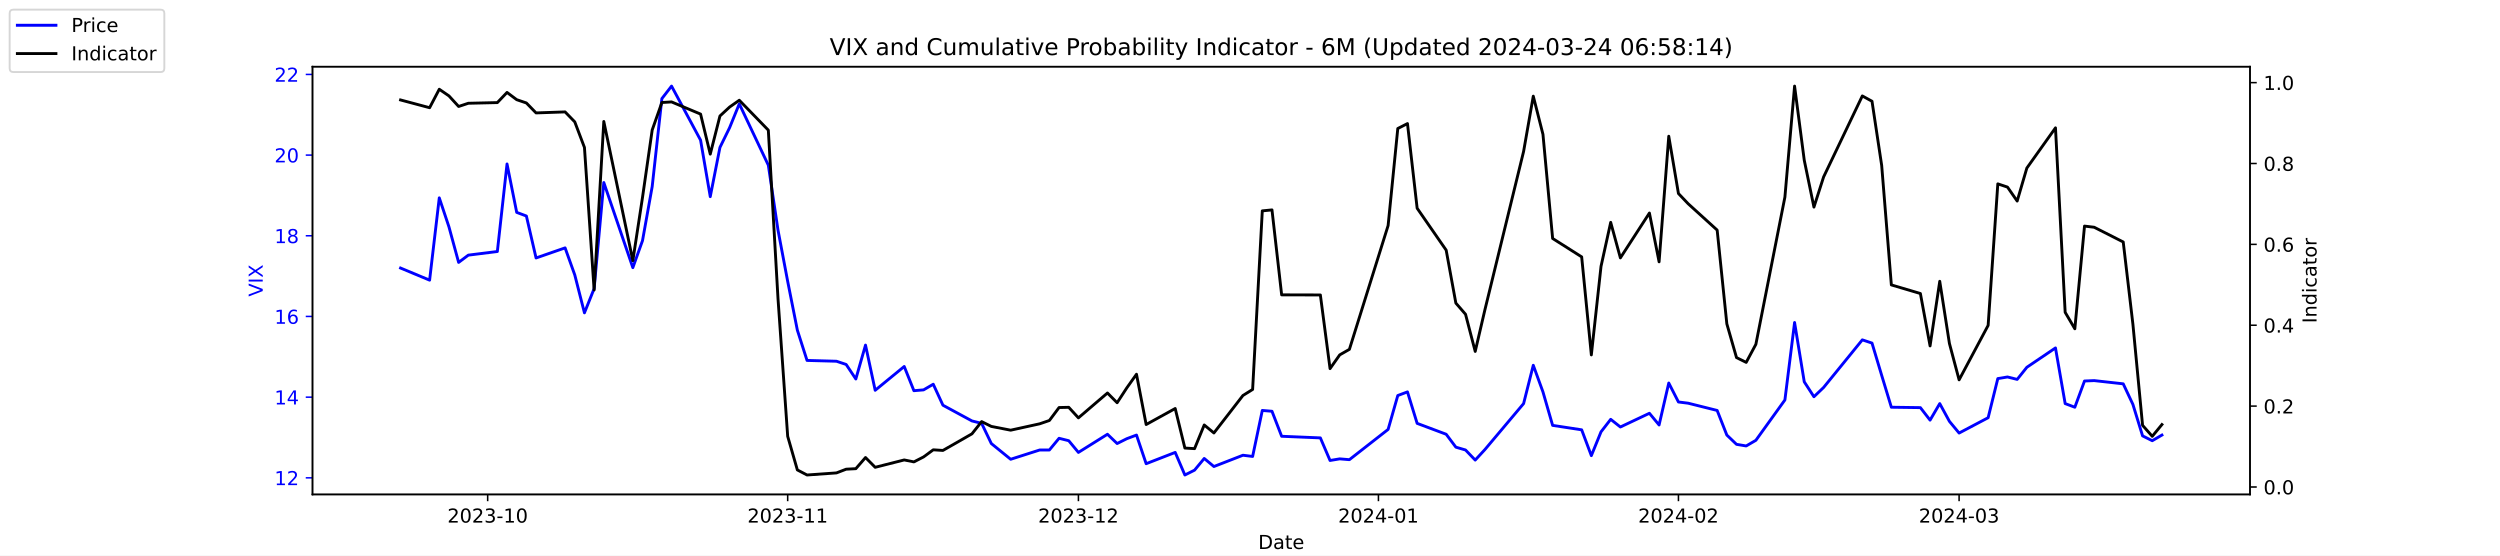
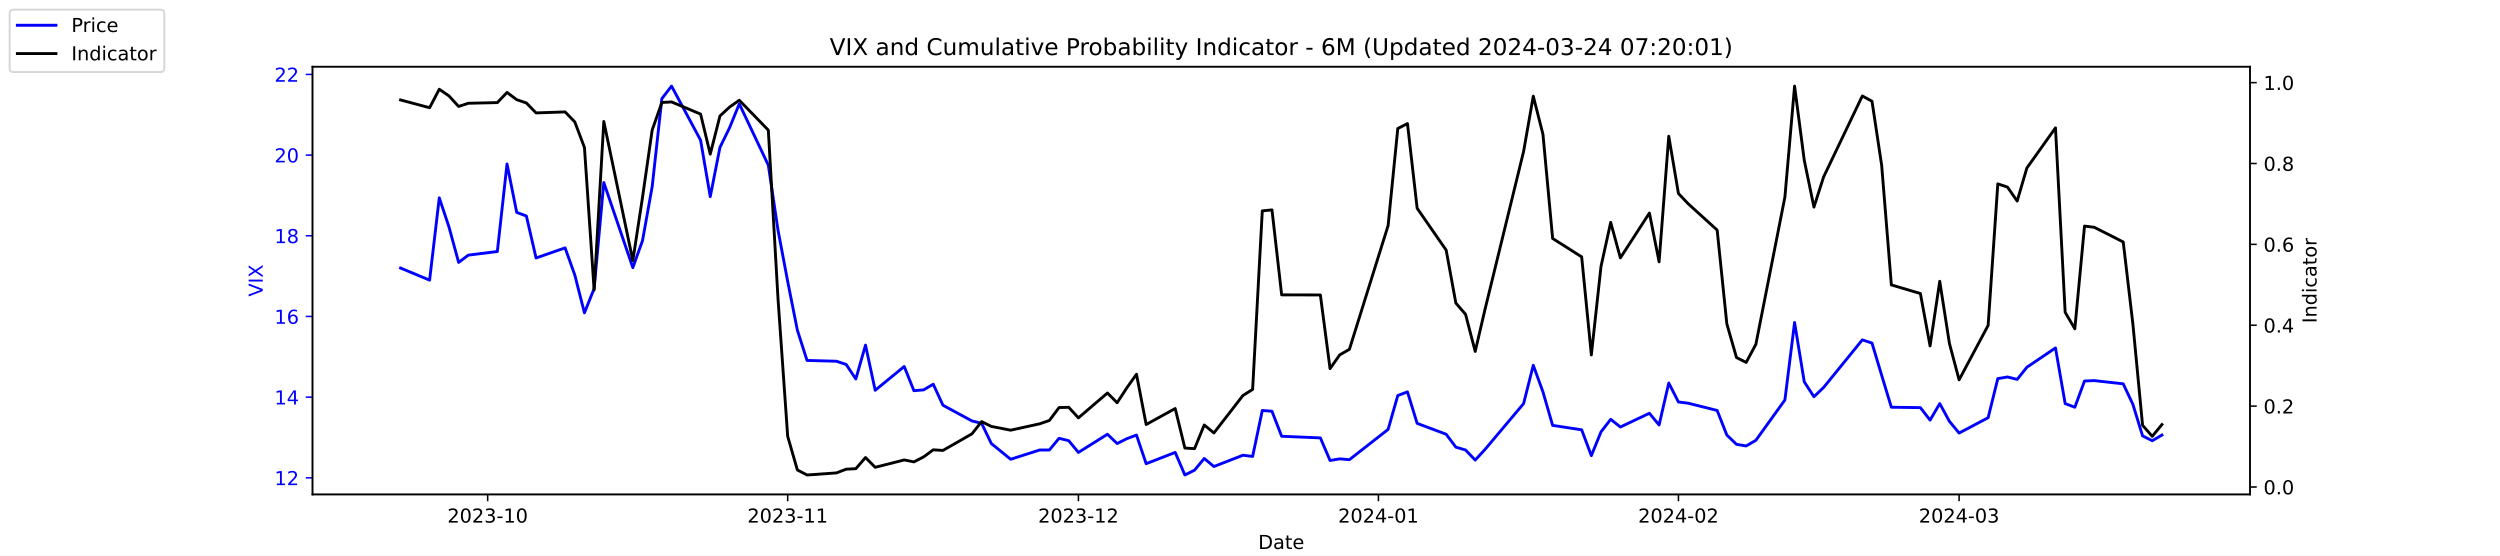
<svg xmlns="http://www.w3.org/2000/svg" xmlns:xlink="http://www.w3.org/1999/xlink" width="1296pt" height="288pt" viewBox="0 0 1296 288" version="1.1">
  <defs>
    <style type="text/css">*{stroke-linejoin: round; stroke-linecap: butt}</style>
  </defs>
  <g id="figure_1">
    <g id="patch_1">
      <path d="M 0 288  L 1296 288  L 1296 0  L 0 0  z " style="fill: #ffffff" />
    </g>
    <g id="axes_1">
      <g id="patch_2">
        <path d="M 162 256.32  L 1166.4 256.32  L 1166.4 34.56  L 162 34.56  z " style="fill: #ffffff" />
      </g>
      <g id="matplotlib.axis_1">
        <g id="xtick_1">
          <g id="line2d_1">
            <defs>
-               <path id="m6cb910e848" d="M 0 0  L 0 3.5  " style="stroke: #000000; stroke-width: 0.8" />
+               <path id="m6284ac305d" d="M 0 0  L 0 3.5  " style="stroke: #000000; stroke-width: 0.8" />
            </defs>
            <g>
-               <use xlink:href="#m6cb910e848" x="252.807" y="256.32" style="stroke: #000000; stroke-width: 0.8" />
+               <use xlink:href="#m6284ac305d" x="252.807" y="256.32" style="stroke: #000000; stroke-width: 0.8" />
            </g>
          </g>
          <g id="text_1">
            <g transform="translate(231.916 270.9184) scale(0.1 -0.1)">
              <defs>
                <path id="DejaVuSans-32" d="M 1228 531  L 3431 531  L 3431 0  L 469 0  L 469 531  Q 828 903 1448 1529  Q 2069 2156 2228 2338  Q 2531 2678 2651 2914  Q 2772 3150 2772 3378  Q 2772 3750 2511 3984  Q 2250 4219 1831 4219  Q 1534 4219 1204 4116  Q 875 4013 500 3803  L 500 4441  Q 881 4594 1212 4672  Q 1544 4750 1819 4750  Q 2544 4750 2975 4387  Q 3406 4025 3406 3419  Q 3406 3131 3298 2873  Q 3191 2616 2906 2266  Q 2828 2175 2409 1742  Q 1991 1309 1228 531  z " transform="scale(0.015625)" />
                <path id="DejaVuSans-30" d="M 2034 4250  Q 1547 4250 1301 3770  Q 1056 3291 1056 2328  Q 1056 1369 1301 889  Q 1547 409 2034 409  Q 2525 409 2770 889  Q 3016 1369 3016 2328  Q 3016 3291 2770 3770  Q 2525 4250 2034 4250  z M 2034 4750  Q 2819 4750 3233 4129  Q 3647 3509 3647 2328  Q 3647 1150 3233 529  Q 2819 -91 2034 -91  Q 1250 -91 836 529  Q 422 1150 422 2328  Q 422 3509 836 4129  Q 1250 4750 2034 4750  z " transform="scale(0.015625)" />
                <path id="DejaVuSans-33" d="M 2597 2516  Q 3050 2419 3304 2112  Q 3559 1806 3559 1356  Q 3559 666 3084 287  Q 2609 -91 1734 -91  Q 1441 -91 1130 -33  Q 819 25 488 141  L 488 750  Q 750 597 1062 519  Q 1375 441 1716 441  Q 2309 441 2620 675  Q 2931 909 2931 1356  Q 2931 1769 2642 2001  Q 2353 2234 1838 2234  L 1294 2234  L 1294 2753  L 1863 2753  Q 2328 2753 2575 2939  Q 2822 3125 2822 3475  Q 2822 3834 2567 4026  Q 2313 4219 1838 4219  Q 1578 4219 1281 4162  Q 984 4106 628 3988  L 628 4550  Q 988 4650 1302 4700  Q 1616 4750 1894 4750  Q 2613 4750 3031 4423  Q 3450 4097 3450 3541  Q 3450 3153 3228 2886  Q 3006 2619 2597 2516  z " transform="scale(0.015625)" />
                <path id="DejaVuSans-2d" d="M 313 2009  L 1997 2009  L 1997 1497  L 313 1497  L 313 2009  z " transform="scale(0.015625)" />
                <path id="DejaVuSans-31" d="M 794 531  L 1825 531  L 1825 4091  L 703 3866  L 703 4441  L 1819 4666  L 2450 4666  L 2450 531  L 3481 531  L 3481 0  L 794 0  L 794 531  z " transform="scale(0.015625)" />
              </defs>
              <use xlink:href="#DejaVuSans-32" />
              <use xlink:href="#DejaVuSans-30" x="63.623" />
              <use xlink:href="#DejaVuSans-32" x="127.246" />
              <use xlink:href="#DejaVuSans-33" x="190.869" />
              <use xlink:href="#DejaVuSans-2d" x="254.492" />
              <use xlink:href="#DejaVuSans-31" x="290.576" />
              <use xlink:href="#DejaVuSans-30" x="354.199" />
            </g>
          </g>
        </g>
        <g id="xtick_2">
          <g id="line2d_2">
            <g>
-               <use xlink:href="#m6cb910e848" x="408.334" y="256.32" style="stroke: #000000; stroke-width: 0.8" />
+               <use xlink:href="#m6284ac305d" x="408.334" y="256.32" style="stroke: #000000; stroke-width: 0.8" />
            </g>
          </g>
          <g id="text_2">
            <g transform="translate(387.4425 270.9184) scale(0.1 -0.1)">
              <use xlink:href="#DejaVuSans-32" />
              <use xlink:href="#DejaVuSans-30" x="63.623" />
              <use xlink:href="#DejaVuSans-32" x="127.246" />
              <use xlink:href="#DejaVuSans-33" x="190.869" />
              <use xlink:href="#DejaVuSans-2d" x="254.492" />
              <use xlink:href="#DejaVuSans-31" x="290.576" />
              <use xlink:href="#DejaVuSans-31" x="354.199" />
            </g>
          </g>
        </g>
        <g id="xtick_3">
          <g id="line2d_3">
            <g>
-               <use xlink:href="#m6cb910e848" x="559.052" y="256.32" style="stroke: #000000; stroke-width: 0.8" />
+               <use xlink:href="#m6284ac305d" x="559.052" y="256.32" style="stroke: #000000; stroke-width: 0.8" />
            </g>
          </g>
          <g id="text_3">
            <g transform="translate(538.161 270.9184) scale(0.1 -0.1)">
              <use xlink:href="#DejaVuSans-32" />
              <use xlink:href="#DejaVuSans-30" x="63.623" />
              <use xlink:href="#DejaVuSans-32" x="127.246" />
              <use xlink:href="#DejaVuSans-33" x="190.869" />
              <use xlink:href="#DejaVuSans-2d" x="254.492" />
              <use xlink:href="#DejaVuSans-31" x="290.576" />
              <use xlink:href="#DejaVuSans-32" x="354.199" />
            </g>
          </g>
        </g>
        <g id="xtick_4">
          <g id="line2d_4">
            <g>
-               <use xlink:href="#m6cb910e848" x="714.579" y="256.32" style="stroke: #000000; stroke-width: 0.8" />
+               <use xlink:href="#m6284ac305d" x="714.579" y="256.32" style="stroke: #000000; stroke-width: 0.8" />
            </g>
          </g>
          <g id="text_4">
            <g transform="translate(693.6875 270.9184) scale(0.1 -0.1)">
              <defs>
                <path id="DejaVuSans-34" d="M 2419 4116  L 825 1625  L 2419 1625  L 2419 4116  z M 2253 4666  L 3047 4666  L 3047 1625  L 3713 1625  L 3713 1100  L 3047 1100  L 3047 0  L 2419 0  L 2419 1100  L 313 1100  L 313 1709  L 2253 4666  z " transform="scale(0.015625)" />
              </defs>
              <use xlink:href="#DejaVuSans-32" />
              <use xlink:href="#DejaVuSans-30" x="63.623" />
              <use xlink:href="#DejaVuSans-32" x="127.246" />
              <use xlink:href="#DejaVuSans-34" x="190.869" />
              <use xlink:href="#DejaVuSans-2d" x="254.492" />
              <use xlink:href="#DejaVuSans-30" x="290.576" />
              <use xlink:href="#DejaVuSans-31" x="354.199" />
            </g>
          </g>
        </g>
        <g id="xtick_5">
          <g id="line2d_5">
            <g>
-               <use xlink:href="#m6cb910e848" x="870.105" y="256.32" style="stroke: #000000; stroke-width: 0.8" />
+               <use xlink:href="#m6284ac305d" x="870.105" y="256.32" style="stroke: #000000; stroke-width: 0.8" />
            </g>
          </g>
          <g id="text_5">
            <g transform="translate(849.2139 270.9184) scale(0.1 -0.1)">
              <use xlink:href="#DejaVuSans-32" />
              <use xlink:href="#DejaVuSans-30" x="63.623" />
              <use xlink:href="#DejaVuSans-32" x="127.246" />
              <use xlink:href="#DejaVuSans-34" x="190.869" />
              <use xlink:href="#DejaVuSans-2d" x="254.492" />
              <use xlink:href="#DejaVuSans-30" x="290.576" />
              <use xlink:href="#DejaVuSans-32" x="354.199" />
            </g>
          </g>
        </g>
        <g id="xtick_6">
          <g id="line2d_6">
            <g>
-               <use xlink:href="#m6cb910e848" x="1015.598" y="256.32" style="stroke: #000000; stroke-width: 0.8" />
+               <use xlink:href="#m6284ac305d" x="1015.598" y="256.32" style="stroke: #000000; stroke-width: 0.8" />
            </g>
          </g>
          <g id="text_6">
            <g transform="translate(994.7064 270.9184) scale(0.1 -0.1)">
              <use xlink:href="#DejaVuSans-32" />
              <use xlink:href="#DejaVuSans-30" x="63.623" />
              <use xlink:href="#DejaVuSans-32" x="127.246" />
              <use xlink:href="#DejaVuSans-34" x="190.869" />
              <use xlink:href="#DejaVuSans-2d" x="254.492" />
              <use xlink:href="#DejaVuSans-30" x="290.576" />
              <use xlink:href="#DejaVuSans-33" x="354.199" />
            </g>
          </g>
        </g>
        <g id="text_7">
          <g transform="translate(652.2492 284.5966) scale(0.1 -0.1)">
            <defs>
              <path id="DejaVuSans-44" d="M 1259 4147  L 1259 519  L 2022 519  Q 2988 519 3436 956  Q 3884 1394 3884 2338  Q 3884 3275 3436 3711  Q 2988 4147 2022 4147  L 1259 4147  z M 628 4666  L 1925 4666  Q 3281 4666 3915 4102  Q 4550 3538 4550 2338  Q 4550 1131 3912 565  Q 3275 0 1925 0  L 628 0  L 628 4666  z " transform="scale(0.015625)" />
              <path id="DejaVuSans-61" d="M 2194 1759  Q 1497 1759 1228 1600  Q 959 1441 959 1056  Q 959 750 1161 570  Q 1363 391 1709 391  Q 2188 391 2477 730  Q 2766 1069 2766 1631  L 2766 1759  L 2194 1759  z M 3341 1997  L 3341 0  L 2766 0  L 2766 531  Q 2569 213 2275 61  Q 1981 -91 1556 -91  Q 1019 -91 701 211  Q 384 513 384 1019  Q 384 1609 779 1909  Q 1175 2209 1959 2209  L 2766 2209  L 2766 2266  Q 2766 2663 2505 2880  Q 2244 3097 1772 3097  Q 1472 3097 1187 3025  Q 903 2953 641 2809  L 641 3341  Q 956 3463 1253 3523  Q 1550 3584 1831 3584  Q 2591 3584 2966 3190  Q 3341 2797 3341 1997  z " transform="scale(0.015625)" />
              <path id="DejaVuSans-74" d="M 1172 4494  L 1172 3500  L 2356 3500  L 2356 3053  L 1172 3053  L 1172 1153  Q 1172 725 1289 603  Q 1406 481 1766 481  L 2356 481  L 2356 0  L 1766 0  Q 1100 0 847 248  Q 594 497 594 1153  L 594 3053  L 172 3053  L 172 3500  L 594 3500  L 594 4494  L 1172 4494  z " transform="scale(0.015625)" />
              <path id="DejaVuSans-65" d="M 3597 1894  L 3597 1613  L 953 1613  Q 991 1019 1311 708  Q 1631 397 2203 397  Q 2534 397 2845 478  Q 3156 559 3463 722  L 3463 178  Q 3153 47 2828 -22  Q 2503 -91 2169 -91  Q 1331 -91 842 396  Q 353 884 353 1716  Q 353 2575 817 3079  Q 1281 3584 2069 3584  Q 2775 3584 3186 3129  Q 3597 2675 3597 1894  z M 3022 2063  Q 3016 2534 2758 2815  Q 2500 3097 2075 3097  Q 1594 3097 1305 2825  Q 1016 2553 972 2059  L 3022 2063  z " transform="scale(0.015625)" />
            </defs>
            <use xlink:href="#DejaVuSans-44" />
            <use xlink:href="#DejaVuSans-61" x="77.002" />
            <use xlink:href="#DejaVuSans-74" x="138.281" />
            <use xlink:href="#DejaVuSans-65" x="177.49" />
          </g>
        </g>
      </g>
      <g id="matplotlib.axis_2">
        <g id="ytick_1">
          <g id="line2d_7">
            <defs>
-               <path id="m8b68054712" d="M 0 0  L -3.5 0  " style="stroke: #0000ff; stroke-width: 0.8" />
+               <path id="m9b677562ef" d="M 0 0  L -3.5 0  " style="stroke: #0000ff; stroke-width: 0.8" />
            </defs>
            <g>
-               <use xlink:href="#m8b68054712" x="162" y="247.704" style="fill: #0000ff; stroke: #0000ff; stroke-width: 0.8" />
+               <use xlink:href="#m9b677562ef" x="162" y="247.704" style="fill: #0000ff; stroke: #0000ff; stroke-width: 0.8" />
            </g>
          </g>
          <g id="text_8">
            <g style="fill: #0000ff" transform="translate(142.275 251.5031) scale(0.1 -0.1)">
              <use xlink:href="#DejaVuSans-31" />
              <use xlink:href="#DejaVuSans-32" x="63.623" />
            </g>
          </g>
        </g>
        <g id="ytick_2">
          <g id="line2d_8">
            <g>
-               <use xlink:href="#m8b68054712" x="162" y="205.878" style="fill: #0000ff; stroke: #0000ff; stroke-width: 0.8" />
+               <use xlink:href="#m9b677562ef" x="162" y="205.878" style="fill: #0000ff; stroke: #0000ff; stroke-width: 0.8" />
            </g>
          </g>
          <g id="text_9">
            <g style="fill: #0000ff" transform="translate(142.275 209.6774) scale(0.1 -0.1)">
              <use xlink:href="#DejaVuSans-31" />
              <use xlink:href="#DejaVuSans-34" x="63.623" />
            </g>
          </g>
        </g>
        <g id="ytick_3">
          <g id="line2d_9">
            <g>
-               <use xlink:href="#m8b68054712" x="162" y="164.052" style="fill: #0000ff; stroke: #0000ff; stroke-width: 0.8" />
+               <use xlink:href="#m9b677562ef" x="162" y="164.052" style="fill: #0000ff; stroke: #0000ff; stroke-width: 0.8" />
            </g>
          </g>
          <g id="text_10">
            <g style="fill: #0000ff" transform="translate(142.275 167.8517) scale(0.1 -0.1)">
              <defs>
                <path id="DejaVuSans-36" d="M 2113 2584  Q 1688 2584 1439 2293  Q 1191 2003 1191 1497  Q 1191 994 1439 701  Q 1688 409 2113 409  Q 2538 409 2786 701  Q 3034 994 3034 1497  Q 3034 2003 2786 2293  Q 2538 2584 2113 2584  z M 3366 4563  L 3366 3988  Q 3128 4100 2886 4159  Q 2644 4219 2406 4219  Q 1781 4219 1451 3797  Q 1122 3375 1075 2522  Q 1259 2794 1537 2939  Q 1816 3084 2150 3084  Q 2853 3084 3261 2657  Q 3669 2231 3669 1497  Q 3669 778 3244 343  Q 2819 -91 2113 -91  Q 1303 -91 875 529  Q 447 1150 447 2328  Q 447 3434 972 4092  Q 1497 4750 2381 4750  Q 2619 4750 2861 4703  Q 3103 4656 3366 4563  z " transform="scale(0.015625)" />
              </defs>
              <use xlink:href="#DejaVuSans-31" />
              <use xlink:href="#DejaVuSans-36" x="63.623" />
            </g>
          </g>
        </g>
        <g id="ytick_4">
          <g id="line2d_10">
            <g>
-               <use xlink:href="#m8b68054712" x="162" y="122.227" style="fill: #0000ff; stroke: #0000ff; stroke-width: 0.8" />
+               <use xlink:href="#m9b677562ef" x="162" y="122.227" style="fill: #0000ff; stroke: #0000ff; stroke-width: 0.8" />
            </g>
          </g>
          <g id="text_11">
            <g style="fill: #0000ff" transform="translate(142.275 126.0259) scale(0.1 -0.1)">
              <defs>
                <path id="DejaVuSans-38" d="M 2034 2216  Q 1584 2216 1326 1975  Q 1069 1734 1069 1313  Q 1069 891 1326 650  Q 1584 409 2034 409  Q 2484 409 2743 651  Q 3003 894 3003 1313  Q 3003 1734 2745 1975  Q 2488 2216 2034 2216  z M 1403 2484  Q 997 2584 770 2862  Q 544 3141 544 3541  Q 544 4100 942 4425  Q 1341 4750 2034 4750  Q 2731 4750 3128 4425  Q 3525 4100 3525 3541  Q 3525 3141 3298 2862  Q 3072 2584 2669 2484  Q 3125 2378 3379 2068  Q 3634 1759 3634 1313  Q 3634 634 3220 271  Q 2806 -91 2034 -91  Q 1263 -91 848 271  Q 434 634 434 1313  Q 434 1759 690 2068  Q 947 2378 1403 2484  z M 1172 3481  Q 1172 3119 1398 2916  Q 1625 2713 2034 2713  Q 2441 2713 2670 2916  Q 2900 3119 2900 3481  Q 2900 3844 2670 4047  Q 2441 4250 2034 4250  Q 1625 4250 1398 4047  Q 1172 3844 1172 3481  z " transform="scale(0.015625)" />
              </defs>
              <use xlink:href="#DejaVuSans-31" />
              <use xlink:href="#DejaVuSans-38" x="63.623" />
            </g>
          </g>
        </g>
        <g id="ytick_5">
          <g id="line2d_11">
            <g>
-               <use xlink:href="#m8b68054712" x="162" y="80.401" style="fill: #0000ff; stroke: #0000ff; stroke-width: 0.8" />
+               <use xlink:href="#m9b677562ef" x="162" y="80.401" style="fill: #0000ff; stroke: #0000ff; stroke-width: 0.8" />
            </g>
          </g>
          <g id="text_12">
            <g style="fill: #0000ff" transform="translate(142.275 84.2002) scale(0.1 -0.1)">
              <use xlink:href="#DejaVuSans-32" />
              <use xlink:href="#DejaVuSans-30" x="63.623" />
            </g>
          </g>
        </g>
        <g id="ytick_6">
          <g id="line2d_12">
            <g>
-               <use xlink:href="#m8b68054712" x="162" y="38.575" style="fill: #0000ff; stroke: #0000ff; stroke-width: 0.8" />
+               <use xlink:href="#m9b677562ef" x="162" y="38.575" style="fill: #0000ff; stroke: #0000ff; stroke-width: 0.8" />
            </g>
          </g>
          <g id="text_13">
            <g style="fill: #0000ff" transform="translate(142.275 42.37447) scale(0.1 -0.1)">
              <use xlink:href="#DejaVuSans-32" />
              <use xlink:href="#DejaVuSans-32" x="63.623" />
            </g>
          </g>
        </g>
        <g id="text_14">
          <g style="fill: #0000ff" transform="translate(136.1953 153.7603) rotate(-90) scale(0.1 -0.1)">
            <defs>
              <path id="DejaVuSans-56" d="M 1831 0  L 50 4666  L 709 4666  L 2188 738  L 3669 4666  L 4325 4666  L 2547 0  L 1831 0  z " transform="scale(0.015625)" />
              <path id="DejaVuSans-49" d="M 628 4666  L 1259 4666  L 1259 0  L 628 0  L 628 4666  z " transform="scale(0.015625)" />
              <path id="DejaVuSans-58" d="M 403 4666  L 1081 4666  L 2241 2931  L 3406 4666  L 4084 4666  L 2584 2425  L 4184 0  L 3506 0  L 2194 1984  L 872 0  L 191 0  L 1856 2491  L 403 4666  z " transform="scale(0.015625)" />
            </defs>
            <use xlink:href="#DejaVuSans-56" />
            <use xlink:href="#DejaVuSans-49" x="68.408" />
            <use xlink:href="#DejaVuSans-58" x="97.9" />
          </g>
        </g>
      </g>
      <g id="line2d_13">
-         <path d="M 207.655 138.957  L 222.705 145.231  L 227.722 102.569  L 232.739 117.626  L 237.756 136.029  L 242.773 132.265  L 257.824 130.383  L 262.841 85.002  L 267.858 110.097  L 272.875 111.979  L 277.892 133.729  L 292.943 128.501  L 297.96 142.512  L 302.977 162.17  L 307.994 149.623  L 313.011 94.622  L 328.062 138.748  L 333.079 124.736  L 338.096 96.713  L 343.113 51.123  L 348.13 44.64  L 363.181 72.663  L 368.198 101.941  L 373.215 76.428  L 378.232 66.18  L 383.249 53.842  L 398.3 85.629  L 403.317 119.299  L 408.334 145.858  L 413.351 171.163  L 418.368 186.847  L 433.628 187.266  L 438.645 188.939  L 443.662 196.467  L 448.679 178.901  L 453.696 202.323  L 468.747 189.984  L 473.764 202.532  L 478.781 202.114  L 483.798 199.186  L 488.815 210.061  L 503.866 218.217  L 508.883 219.472  L 513.9 229.928  L 523.934 238.084  L 538.984 233.274  L 544.001 233.274  L 549.018 227.209  L 554.035 228.464  L 559.052 234.529  L 574.103 225.118  L 579.12 229.928  L 584.137 227.418  L 589.154 225.536  L 594.171 240.384  L 609.222 234.529  L 614.239 246.24  L 619.256 243.73  L 624.273 237.666  L 629.29 241.848  L 644.341 235.993  L 649.358 236.62  L 654.375 212.779  L 659.392 213.198  L 664.409 226.164  L 684.477 227  L 689.494 238.711  L 694.511 237.875  L 699.528 238.293  L 719.596 222.608  L 724.613 205.042  L 729.63 203.159  L 734.647 219.472  L 749.698 225.118  L 754.715 231.81  L 759.732 233.274  L 764.749 238.502  L 769.766 233.065  L 789.834 209.224  L 794.851 189.357  L 799.868 203.159  L 804.885 220.517  L 819.936 222.818  L 824.952 236.202  L 829.969 223.863  L 834.986 217.38  L 840.003 221.354  L 855.054 214.243  L 860.071 220.308  L 865.088 198.559  L 870.105 208.388  L 875.122 209.015  L 890.173 212.779  L 895.19 225.536  L 900.207 230.346  L 905.224 231.183  L 910.241 228.255  L 925.292 207.342  L 930.309 167.189  L 935.326 197.931  L 940.343 205.669  L 945.36 200.859  L 965.428 176.182  L 970.445 177.855  L 975.462 194.585  L 980.479 211.106  L 995.53 211.316  L 1000.547 217.798  L 1005.564 209.224  L 1010.581 218.426  L 1015.598 224.491  L 1030.649 216.544  L 1035.666 196.258  L 1040.683 195.422  L 1045.7 196.677  L 1050.717 190.403  L 1065.559 180.364  L 1070.576 209.224  L 1075.593 211.106  L 1080.61 197.513  L 1085.627 197.304  L 1100.678 198.977  L 1105.695 209.642  L 1110.711 225.955  L 1115.728 228.464  L 1120.745 225.536  " clip-path="url(#p89abe1a905)" style="fill: none; stroke: #0000ff; stroke-width: 1.5; stroke-linecap: square" />
+         <path d="M 207.655 138.957  L 222.705 145.231  L 227.722 102.569  L 232.739 117.626  L 237.756 136.029  L 242.773 132.265  L 257.824 130.383  L 262.841 85.002  L 267.858 110.097  L 272.875 111.979  L 277.892 133.729  L 292.943 128.501  L 297.96 142.512  L 302.977 162.17  L 307.994 149.623  L 313.011 94.622  L 328.062 138.748  L 333.079 124.736  L 338.096 96.713  L 343.113 51.123  L 348.13 44.64  L 363.181 72.663  L 368.198 101.941  L 373.215 76.428  L 378.232 66.18  L 383.249 53.842  L 398.3 85.629  L 403.317 119.299  L 408.334 145.858  L 413.351 171.163  L 418.368 186.847  L 433.628 187.266  L 438.645 188.939  L 443.662 196.467  L 448.679 178.901  L 453.696 202.323  L 468.747 189.984  L 473.764 202.532  L 478.781 202.114  L 483.798 199.186  L 488.815 210.061  L 503.866 218.217  L 508.883 219.472  L 513.9 229.928  L 523.934 238.084  L 538.984 233.274  L 544.001 233.274  L 549.018 227.209  L 554.035 228.464  L 559.052 234.529  L 574.103 225.118  L 579.12 229.928  L 584.137 227.418  L 589.154 225.536  L 594.171 240.384  L 609.222 234.529  L 614.239 246.24  L 619.256 243.73  L 624.273 237.666  L 629.29 241.848  L 644.341 235.993  L 649.358 236.62  L 654.375 212.779  L 659.392 213.198  L 664.409 226.164  L 684.477 227  L 689.494 238.711  L 694.511 237.875  L 699.528 238.293  L 719.596 222.608  L 724.613 205.042  L 729.63 203.159  L 734.647 219.472  L 749.698 225.118  L 754.715 231.81  L 759.732 233.274  L 764.749 238.502  L 769.766 233.065  L 789.834 209.224  L 794.851 189.357  L 799.868 203.159  L 804.885 220.517  L 819.936 222.818  L 824.952 236.202  L 829.969 223.863  L 834.986 217.38  L 840.003 221.354  L 855.054 214.243  L 860.071 220.308  L 865.088 198.559  L 870.105 208.388  L 875.122 209.015  L 890.173 212.779  L 895.19 225.536  L 900.207 230.346  L 905.224 231.183  L 910.241 228.255  L 925.292 207.342  L 930.309 167.189  L 935.326 197.931  L 940.343 205.669  L 945.36 200.859  L 965.428 176.182  L 970.445 177.855  L 975.462 194.585  L 980.479 211.106  L 995.53 211.316  L 1000.547 217.798  L 1005.564 209.224  L 1010.581 218.426  L 1015.598 224.491  L 1030.649 216.544  L 1035.666 196.258  L 1040.683 195.422  L 1045.7 196.677  L 1050.717 190.403  L 1065.559 180.364  L 1070.576 209.224  L 1075.593 211.106  L 1080.61 197.513  L 1085.627 197.304  L 1100.678 198.977  L 1105.695 209.642  L 1110.711 225.955  L 1115.728 228.464  L 1120.745 225.536  " clip-path="url(#p9eff470754)" style="fill: none; stroke: #0000ff; stroke-width: 1.5; stroke-linecap: square" />
      </g>
      <g id="patch_3">
        <path d="M 162 256.32  L 162 34.56  " style="fill: none; stroke: #000000; stroke-width: 0.8; stroke-linejoin: miter; stroke-linecap: square" />
      </g>
      <g id="patch_4">
        <path d="M 1166.4 256.32  L 1166.4 34.56  " style="fill: none; stroke: #000000; stroke-width: 0.8; stroke-linejoin: miter; stroke-linecap: square" />
      </g>
      <g id="patch_5">
        <path d="M 162 256.32  L 1166.4 256.32  " style="fill: none; stroke: #000000; stroke-width: 0.8; stroke-linejoin: miter; stroke-linecap: square" />
      </g>
      <g id="patch_6">
        <path d="M 162 34.56  L 1166.4 34.56  " style="fill: none; stroke: #000000; stroke-width: 0.8; stroke-linejoin: miter; stroke-linecap: square" />
      </g>
    </g>
    <g id="axes_2">
      <g id="matplotlib.axis_3">
        <g id="ytick_7">
          <g id="line2d_14">
            <defs>
-               <path id="mf5286dc09f" d="M 0 0  L 3.5 0  " style="stroke: #000000; stroke-width: 0.8" />
+               <path id="m0bca722e85" d="M 0 0  L 3.5 0  " style="stroke: #000000; stroke-width: 0.8" />
            </defs>
            <g>
-               <use xlink:href="#mf5286dc09f" x="1166.4" y="252.461" style="stroke: #000000; stroke-width: 0.8" />
+               <use xlink:href="#m0bca722e85" x="1166.4" y="252.461" style="stroke: #000000; stroke-width: 0.8" />
            </g>
          </g>
          <g id="text_15">
            <g transform="translate(1173.4 256.2606) scale(0.1 -0.1)">
              <defs>
                <path id="DejaVuSans-2e" d="M 684 794  L 1344 794  L 1344 0  L 684 0  L 684 794  z " transform="scale(0.015625)" />
              </defs>
              <use xlink:href="#DejaVuSans-30" />
              <use xlink:href="#DejaVuSans-2e" x="63.623" />
              <use xlink:href="#DejaVuSans-30" x="95.41" />
            </g>
          </g>
        </g>
        <g id="ytick_8">
          <g id="line2d_15">
            <g>
-               <use xlink:href="#mf5286dc09f" x="1166.4" y="210.535" style="stroke: #000000; stroke-width: 0.8" />
+               <use xlink:href="#m0bca722e85" x="1166.4" y="210.535" style="stroke: #000000; stroke-width: 0.8" />
            </g>
          </g>
          <g id="text_16">
            <g transform="translate(1173.4 214.3337) scale(0.1 -0.1)">
              <use xlink:href="#DejaVuSans-30" />
              <use xlink:href="#DejaVuSans-2e" x="63.623" />
              <use xlink:href="#DejaVuSans-32" x="95.41" />
            </g>
          </g>
        </g>
        <g id="ytick_9">
          <g id="line2d_16">
            <g>
-               <use xlink:href="#mf5286dc09f" x="1166.4" y="168.608" style="stroke: #000000; stroke-width: 0.8" />
+               <use xlink:href="#m0bca722e85" x="1166.4" y="168.608" style="stroke: #000000; stroke-width: 0.8" />
            </g>
          </g>
          <g id="text_17">
            <g transform="translate(1173.4 172.4068) scale(0.1 -0.1)">
              <use xlink:href="#DejaVuSans-30" />
              <use xlink:href="#DejaVuSans-2e" x="63.623" />
              <use xlink:href="#DejaVuSans-34" x="95.41" />
            </g>
          </g>
        </g>
        <g id="ytick_10">
          <g id="line2d_17">
            <g>
-               <use xlink:href="#mf5286dc09f" x="1166.4" y="126.681" style="stroke: #000000; stroke-width: 0.8" />
+               <use xlink:href="#m0bca722e85" x="1166.4" y="126.681" style="stroke: #000000; stroke-width: 0.8" />
            </g>
          </g>
          <g id="text_18">
            <g transform="translate(1173.4 130.4799) scale(0.1 -0.1)">
              <use xlink:href="#DejaVuSans-30" />
              <use xlink:href="#DejaVuSans-2e" x="63.623" />
              <use xlink:href="#DejaVuSans-36" x="95.41" />
            </g>
          </g>
        </g>
        <g id="ytick_11">
          <g id="line2d_18">
            <g>
-               <use xlink:href="#mf5286dc09f" x="1166.4" y="84.754" style="stroke: #000000; stroke-width: 0.8" />
+               <use xlink:href="#m0bca722e85" x="1166.4" y="84.754" style="stroke: #000000; stroke-width: 0.8" />
            </g>
          </g>
          <g id="text_19">
            <g transform="translate(1173.4 88.55298) scale(0.1 -0.1)">
              <use xlink:href="#DejaVuSans-30" />
              <use xlink:href="#DejaVuSans-2e" x="63.623" />
              <use xlink:href="#DejaVuSans-38" x="95.41" />
            </g>
          </g>
        </g>
        <g id="ytick_12">
          <g id="line2d_19">
            <g>
-               <use xlink:href="#mf5286dc09f" x="1166.4" y="42.827" style="stroke: #000000; stroke-width: 0.8" />
+               <use xlink:href="#m0bca722e85" x="1166.4" y="42.827" style="stroke: #000000; stroke-width: 0.8" />
            </g>
          </g>
          <g id="text_20">
            <g transform="translate(1173.4 46.62607) scale(0.1 -0.1)">
              <use xlink:href="#DejaVuSans-31" />
              <use xlink:href="#DejaVuSans-2e" x="63.623" />
              <use xlink:href="#DejaVuSans-30" x="95.41" />
            </g>
          </g>
        </g>
        <g id="text_21">
          <g transform="translate(1200.902 167.5353) rotate(-90) scale(0.1 -0.1)">
            <defs>
              <path id="DejaVuSans-6e" d="M 3513 2113  L 3513 0  L 2938 0  L 2938 2094  Q 2938 2591 2744 2837  Q 2550 3084 2163 3084  Q 1697 3084 1428 2787  Q 1159 2491 1159 1978  L 1159 0  L 581 0  L 581 3500  L 1159 3500  L 1159 2956  Q 1366 3272 1645 3428  Q 1925 3584 2291 3584  Q 2894 3584 3203 3211  Q 3513 2838 3513 2113  z " transform="scale(0.015625)" />
              <path id="DejaVuSans-64" d="M 2906 2969  L 2906 4863  L 3481 4863  L 3481 0  L 2906 0  L 2906 525  Q 2725 213 2448 61  Q 2172 -91 1784 -91  Q 1150 -91 751 415  Q 353 922 353 1747  Q 353 2572 751 3078  Q 1150 3584 1784 3584  Q 2172 3584 2448 3432  Q 2725 3281 2906 2969  z M 947 1747  Q 947 1113 1208 752  Q 1469 391 1925 391  Q 2381 391 2643 752  Q 2906 1113 2906 1747  Q 2906 2381 2643 2742  Q 2381 3103 1925 3103  Q 1469 3103 1208 2742  Q 947 2381 947 1747  z " transform="scale(0.015625)" />
              <path id="DejaVuSans-69" d="M 603 3500  L 1178 3500  L 1178 0  L 603 0  L 603 3500  z M 603 4863  L 1178 4863  L 1178 4134  L 603 4134  L 603 4863  z " transform="scale(0.015625)" />
              <path id="DejaVuSans-63" d="M 3122 3366  L 3122 2828  Q 2878 2963 2633 3030  Q 2388 3097 2138 3097  Q 1578 3097 1268 2742  Q 959 2388 959 1747  Q 959 1106 1268 751  Q 1578 397 2138 397  Q 2388 397 2633 464  Q 2878 531 3122 666  L 3122 134  Q 2881 22 2623 -34  Q 2366 -91 2075 -91  Q 1284 -91 818 406  Q 353 903 353 1747  Q 353 2603 823 3093  Q 1294 3584 2113 3584  Q 2378 3584 2631 3529  Q 2884 3475 3122 3366  z " transform="scale(0.015625)" />
              <path id="DejaVuSans-6f" d="M 1959 3097  Q 1497 3097 1228 2736  Q 959 2375 959 1747  Q 959 1119 1226 758  Q 1494 397 1959 397  Q 2419 397 2687 759  Q 2956 1122 2956 1747  Q 2956 2369 2687 2733  Q 2419 3097 1959 3097  z M 1959 3584  Q 2709 3584 3137 3096  Q 3566 2609 3566 1747  Q 3566 888 3137 398  Q 2709 -91 1959 -91  Q 1206 -91 779 398  Q 353 888 353 1747  Q 353 2609 779 3096  Q 1206 3584 1959 3584  z " transform="scale(0.015625)" />
              <path id="DejaVuSans-72" d="M 2631 2963  Q 2534 3019 2420 3045  Q 2306 3072 2169 3072  Q 1681 3072 1420 2755  Q 1159 2438 1159 1844  L 1159 0  L 581 0  L 581 3500  L 1159 3500  L 1159 2956  Q 1341 3275 1631 3429  Q 1922 3584 2338 3584  Q 2397 3584 2469 3576  Q 2541 3569 2628 3553  L 2631 2963  z " transform="scale(0.015625)" />
            </defs>
            <use xlink:href="#DejaVuSans-49" />
            <use xlink:href="#DejaVuSans-6e" x="29.492" />
            <use xlink:href="#DejaVuSans-64" x="92.871" />
            <use xlink:href="#DejaVuSans-69" x="156.348" />
            <use xlink:href="#DejaVuSans-63" x="184.131" />
            <use xlink:href="#DejaVuSans-61" x="239.111" />
            <use xlink:href="#DejaVuSans-74" x="300.391" />
            <use xlink:href="#DejaVuSans-6f" x="339.6" />
            <use xlink:href="#DejaVuSans-72" x="400.781" />
          </g>
        </g>
      </g>
      <g id="line2d_20">
-         <path d="M 207.655 51.818  L 222.705 55.84  L 227.722 46.27  L 232.739 49.714  L 237.756 55.196  L 242.773 53.533  L 257.824 53.183  L 262.841 47.919  L 267.858 51.676  L 272.875 53.378  L 277.892 58.536  L 292.943 58.014  L 297.96 63.187  L 302.977 76.444  L 307.994 150.306  L 313.011 62.975  L 328.062 135.12  L 333.079 102.306  L 338.096 67.397  L 343.113 53.146  L 348.13 52.833  L 363.181 59.145  L 368.198 79.898  L 373.215 60.134  L 378.232 55.494  L 383.249 51.97  L 398.3 67.473  L 403.317 154.832  L 408.334 226.181  L 413.351 243.614  L 418.368 246.24  L 433.628 245.155  L 438.645 243.23  L 443.662 242.964  L 448.679 237.183  L 453.696 242.25  L 468.747 238.435  L 473.764 239.446  L 478.781 236.871  L 483.798 233.181  L 488.815 233.507  L 503.866 224.892  L 508.883 218.558  L 513.9 221.057  L 523.934 223.009  L 538.984 219.7  L 544.001 217.982  L 549.018 211.268  L 554.035 211.153  L 559.052 216.619  L 574.103 203.731  L 579.12 208.779  L 584.137 201.073  L 589.154 194.005  L 594.171 220.075  L 609.222 211.773  L 614.239 232.27  L 619.256 232.576  L 624.273 220.306  L 629.29 224.445  L 644.341 205.016  L 649.358 201.89  L 654.375 109.314  L 659.392 108.817  L 664.409 152.854  L 684.477 152.91  L 689.494 191.088  L 694.511 183.971  L 699.528 181.099  L 719.596 116.924  L 724.613 66.625  L 729.63 64.069  L 734.647 107.95  L 749.698 129.692  L 754.715 157.129  L 759.732 162.918  L 764.749 182.173  L 769.766 160.638  L 789.834 78.509  L 794.851 49.855  L 799.868 69.641  L 804.885 123.62  L 819.936 133.166  L 824.952 183.971  L 829.969 138.075  L 834.986 115.269  L 840.003 133.687  L 855.054 110.438  L 860.071 135.725  L 865.088 70.632  L 870.105 100.32  L 875.122 105.601  L 890.173 119.275  L 895.19 167.88  L 900.207 185.376  L 905.224 187.855  L 910.241 178.494  L 925.292 102.174  L 930.309 44.64  L 935.326 83.051  L 940.343 107.357  L 945.36 91.715  L 965.428 49.731  L 970.445 52.489  L 975.462 85.756  L 980.479 147.7  L 995.53 152.158  L 1000.547 179.324  L 1005.564 145.833  L 1010.581 178.052  L 1015.598 196.907  L 1030.649 168.687  L 1035.666 95.313  L 1040.683 96.993  L 1045.7 104.224  L 1050.717 87.118  L 1065.559 66.278  L 1070.576 161.903  L 1075.593 170.437  L 1080.61 117.21  L 1085.627 117.809  L 1100.678 125.441  L 1105.695 168.039  L 1110.711 220.487  L 1115.728 226.184  L 1120.745 220.09  " clip-path="url(#p89abe1a905)" style="fill: none; stroke: #000000; stroke-width: 1.5; stroke-linecap: square" />
+         <path d="M 207.655 51.818  L 222.705 55.84  L 227.722 46.27  L 232.739 49.714  L 237.756 55.196  L 242.773 53.533  L 257.824 53.183  L 262.841 47.919  L 267.858 51.676  L 272.875 53.378  L 277.892 58.536  L 292.943 58.014  L 297.96 63.187  L 302.977 76.444  L 307.994 150.306  L 313.011 62.975  L 328.062 135.12  L 333.079 102.306  L 338.096 67.397  L 343.113 53.146  L 348.13 52.833  L 363.181 59.145  L 368.198 79.898  L 373.215 60.134  L 378.232 55.494  L 383.249 51.97  L 398.3 67.473  L 403.317 154.832  L 408.334 226.181  L 413.351 243.614  L 418.368 246.24  L 433.628 245.155  L 438.645 243.23  L 443.662 242.964  L 448.679 237.183  L 453.696 242.25  L 468.747 238.435  L 473.764 239.446  L 478.781 236.871  L 483.798 233.181  L 488.815 233.507  L 503.866 224.892  L 508.883 218.558  L 513.9 221.057  L 523.934 223.009  L 538.984 219.7  L 544.001 217.982  L 549.018 211.268  L 554.035 211.153  L 559.052 216.619  L 574.103 203.731  L 579.12 208.779  L 584.137 201.073  L 589.154 194.005  L 594.171 220.075  L 609.222 211.773  L 614.239 232.27  L 619.256 232.576  L 624.273 220.306  L 629.29 224.445  L 644.341 205.016  L 649.358 201.89  L 654.375 109.314  L 659.392 108.817  L 664.409 152.854  L 684.477 152.91  L 689.494 191.088  L 694.511 183.971  L 699.528 181.099  L 719.596 116.924  L 724.613 66.625  L 729.63 64.069  L 734.647 107.95  L 749.698 129.692  L 754.715 157.129  L 759.732 162.918  L 764.749 182.173  L 769.766 160.638  L 789.834 78.509  L 794.851 49.855  L 799.868 69.641  L 804.885 123.62  L 819.936 133.166  L 824.952 183.971  L 829.969 138.075  L 834.986 115.269  L 840.003 133.687  L 855.054 110.438  L 860.071 135.725  L 865.088 70.632  L 870.105 100.32  L 875.122 105.601  L 890.173 119.275  L 895.19 167.88  L 900.207 185.376  L 905.224 187.855  L 910.241 178.494  L 925.292 102.174  L 930.309 44.64  L 935.326 83.051  L 940.343 107.357  L 945.36 91.715  L 965.428 49.731  L 970.445 52.489  L 975.462 85.756  L 980.479 147.7  L 995.53 152.158  L 1000.547 179.324  L 1005.564 145.833  L 1010.581 178.052  L 1015.598 196.907  L 1030.649 168.687  L 1035.666 95.313  L 1040.683 96.993  L 1045.7 104.224  L 1050.717 87.118  L 1065.559 66.278  L 1070.576 161.903  L 1075.593 170.437  L 1080.61 117.21  L 1085.627 117.809  L 1100.678 125.441  L 1105.695 168.039  L 1110.711 220.487  L 1115.728 226.184  L 1120.745 220.09  " clip-path="url(#p9eff470754)" style="fill: none; stroke: #000000; stroke-width: 1.5; stroke-linecap: square" />
      </g>
      <g id="patch_7">
        <path d="M 162 256.32  L 162 34.56  " style="fill: none; stroke: #000000; stroke-width: 0.8; stroke-linejoin: miter; stroke-linecap: square" />
      </g>
      <g id="patch_8">
        <path d="M 1166.4 256.32  L 1166.4 34.56  " style="fill: none; stroke: #000000; stroke-width: 0.8; stroke-linejoin: miter; stroke-linecap: square" />
      </g>
      <g id="patch_9">
        <path d="M 162 256.32  L 1166.4 256.32  " style="fill: none; stroke: #000000; stroke-width: 0.8; stroke-linejoin: miter; stroke-linecap: square" />
      </g>
      <g id="patch_10">
        <path d="M 162 34.56  L 1166.4 34.56  " style="fill: none; stroke: #000000; stroke-width: 0.8; stroke-linejoin: miter; stroke-linecap: square" />
      </g>
      <g id="text_22">
        <g transform="translate(430.0941 28.56) scale(0.12 -0.12)">
          <defs>
            <path id="DejaVuSans-20" transform="scale(0.015625)" />
            <path id="DejaVuSans-43" d="M 4122 4306  L 4122 3641  Q 3803 3938 3442 4084  Q 3081 4231 2675 4231  Q 1875 4231 1450 3742  Q 1025 3253 1025 2328  Q 1025 1406 1450 917  Q 1875 428 2675 428  Q 3081 428 3442 575  Q 3803 722 4122 1019  L 4122 359  Q 3791 134 3420 21  Q 3050 -91 2638 -91  Q 1578 -91 968 557  Q 359 1206 359 2328  Q 359 3453 968 4101  Q 1578 4750 2638 4750  Q 3056 4750 3426 4639  Q 3797 4528 4122 4306  z " transform="scale(0.015625)" />
            <path id="DejaVuSans-75" d="M 544 1381  L 544 3500  L 1119 3500  L 1119 1403  Q 1119 906 1312 657  Q 1506 409 1894 409  Q 2359 409 2629 706  Q 2900 1003 2900 1516  L 2900 3500  L 3475 3500  L 3475 0  L 2900 0  L 2900 538  Q 2691 219 2414 64  Q 2138 -91 1772 -91  Q 1169 -91 856 284  Q 544 659 544 1381  z M 1991 3584  L 1991 3584  z " transform="scale(0.015625)" />
            <path id="DejaVuSans-6d" d="M 3328 2828  Q 3544 3216 3844 3400  Q 4144 3584 4550 3584  Q 5097 3584 5394 3201  Q 5691 2819 5691 2113  L 5691 0  L 5113 0  L 5113 2094  Q 5113 2597 4934 2840  Q 4756 3084 4391 3084  Q 3944 3084 3684 2787  Q 3425 2491 3425 1978  L 3425 0  L 2847 0  L 2847 2094  Q 2847 2600 2669 2842  Q 2491 3084 2119 3084  Q 1678 3084 1418 2786  Q 1159 2488 1159 1978  L 1159 0  L 581 0  L 581 3500  L 1159 3500  L 1159 2956  Q 1356 3278 1631 3431  Q 1906 3584 2284 3584  Q 2666 3584 2933 3390  Q 3200 3197 3328 2828  z " transform="scale(0.015625)" />
            <path id="DejaVuSans-6c" d="M 603 4863  L 1178 4863  L 1178 0  L 603 0  L 603 4863  z " transform="scale(0.015625)" />
            <path id="DejaVuSans-76" d="M 191 3500  L 800 3500  L 1894 563  L 2988 3500  L 3597 3500  L 2284 0  L 1503 0  L 191 3500  z " transform="scale(0.015625)" />
            <path id="DejaVuSans-50" d="M 1259 4147  L 1259 2394  L 2053 2394  Q 2494 2394 2734 2622  Q 2975 2850 2975 3272  Q 2975 3691 2734 3919  Q 2494 4147 2053 4147  L 1259 4147  z M 628 4666  L 2053 4666  Q 2838 4666 3239 4311  Q 3641 3956 3641 3272  Q 3641 2581 3239 2228  Q 2838 1875 2053 1875  L 1259 1875  L 1259 0  L 628 0  L 628 4666  z " transform="scale(0.015625)" />
            <path id="DejaVuSans-62" d="M 3116 1747  Q 3116 2381 2855 2742  Q 2594 3103 2138 3103  Q 1681 3103 1420 2742  Q 1159 2381 1159 1747  Q 1159 1113 1420 752  Q 1681 391 2138 391  Q 2594 391 2855 752  Q 3116 1113 3116 1747  z M 1159 2969  Q 1341 3281 1617 3432  Q 1894 3584 2278 3584  Q 2916 3584 3314 3078  Q 3713 2572 3713 1747  Q 3713 922 3314 415  Q 2916 -91 2278 -91  Q 1894 -91 1617 61  Q 1341 213 1159 525  L 1159 0  L 581 0  L 581 4863  L 1159 4863  L 1159 2969  z " transform="scale(0.015625)" />
            <path id="DejaVuSans-79" d="M 2059 -325  Q 1816 -950 1584 -1140  Q 1353 -1331 966 -1331  L 506 -1331  L 506 -850  L 844 -850  Q 1081 -850 1212 -737  Q 1344 -625 1503 -206  L 1606 56  L 191 3500  L 800 3500  L 1894 763  L 2988 3500  L 3597 3500  L 2059 -325  z " transform="scale(0.015625)" />
            <path id="DejaVuSans-4d" d="M 628 4666  L 1569 4666  L 2759 1491  L 3956 4666  L 4897 4666  L 4897 0  L 4281 0  L 4281 4097  L 3078 897  L 2444 897  L 1241 4097  L 1241 0  L 628 0  L 628 4666  z " transform="scale(0.015625)" />
            <path id="DejaVuSans-28" d="M 1984 4856  Q 1566 4138 1362 3434  Q 1159 2731 1159 2009  Q 1159 1288 1364 580  Q 1569 -128 1984 -844  L 1484 -844  Q 1016 -109 783 600  Q 550 1309 550 2009  Q 550 2706 781 3412  Q 1013 4119 1484 4856  L 1984 4856  z " transform="scale(0.015625)" />
            <path id="DejaVuSans-55" d="M 556 4666  L 1191 4666  L 1191 1831  Q 1191 1081 1462 751  Q 1734 422 2344 422  Q 2950 422 3222 751  Q 3494 1081 3494 1831  L 3494 4666  L 4128 4666  L 4128 1753  Q 4128 841 3676 375  Q 3225 -91 2344 -91  Q 1459 -91 1007 375  Q 556 841 556 1753  L 556 4666  z " transform="scale(0.015625)" />
            <path id="DejaVuSans-70" d="M 1159 525  L 1159 -1331  L 581 -1331  L 581 3500  L 1159 3500  L 1159 2969  Q 1341 3281 1617 3432  Q 1894 3584 2278 3584  Q 2916 3584 3314 3078  Q 3713 2572 3713 1747  Q 3713 922 3314 415  Q 2916 -91 2278 -91  Q 1894 -91 1617 61  Q 1341 213 1159 525  z M 3116 1747  Q 3116 2381 2855 2742  Q 2594 3103 2138 3103  Q 1681 3103 1420 2742  Q 1159 2381 1159 1747  Q 1159 1113 1420 752  Q 1681 391 2138 391  Q 2594 391 2855 752  Q 3116 1113 3116 1747  z " transform="scale(0.015625)" />
+             <path id="DejaVuSans-37" d="M 525 4666  L 3525 4666  L 3525 4397  L 1831 0  L 1172 0  L 2766 4134  L 525 4134  L 525 4666  z " transform="scale(0.015625)" />
            <path id="DejaVuSans-3a" d="M 750 794  L 1409 794  L 1409 0  L 750 0  L 750 794  z M 750 3309  L 1409 3309  L 1409 2516  L 750 2516  L 750 3309  z " transform="scale(0.015625)" />
-             <path id="DejaVuSans-35" d="M 691 4666  L 3169 4666  L 3169 4134  L 1269 4134  L 1269 2991  Q 1406 3038 1543 3061  Q 1681 3084 1819 3084  Q 2600 3084 3056 2656  Q 3513 2228 3513 1497  Q 3513 744 3044 326  Q 2575 -91 1722 -91  Q 1428 -91 1123 -41  Q 819 9 494 109  L 494 744  Q 775 591 1075 516  Q 1375 441 1709 441  Q 2250 441 2565 725  Q 2881 1009 2881 1497  Q 2881 1984 2565 2268  Q 2250 2553 1709 2553  Q 1456 2553 1204 2497  Q 953 2441 691 2322  L 691 4666  z " transform="scale(0.015625)" />
            <path id="DejaVuSans-29" d="M 513 4856  L 1013 4856  Q 1481 4119 1714 3412  Q 1947 2706 1947 2009  Q 1947 1309 1714 600  Q 1481 -109 1013 -844  L 513 -844  Q 928 -128 1133 580  Q 1338 1288 1338 2009  Q 1338 2731 1133 3434  Q 928 4138 513 4856  z " transform="scale(0.015625)" />
          </defs>
          <use xlink:href="#DejaVuSans-56" />
          <use xlink:href="#DejaVuSans-49" x="68.408" />
          <use xlink:href="#DejaVuSans-58" x="97.9" />
          <use xlink:href="#DejaVuSans-20" x="166.406" />
          <use xlink:href="#DejaVuSans-61" x="198.193" />
          <use xlink:href="#DejaVuSans-6e" x="259.473" />
          <use xlink:href="#DejaVuSans-64" x="322.852" />
          <use xlink:href="#DejaVuSans-20" x="386.328" />
          <use xlink:href="#DejaVuSans-43" x="418.115" />
          <use xlink:href="#DejaVuSans-75" x="487.939" />
          <use xlink:href="#DejaVuSans-6d" x="551.318" />
          <use xlink:href="#DejaVuSans-75" x="648.73" />
          <use xlink:href="#DejaVuSans-6c" x="712.109" />
          <use xlink:href="#DejaVuSans-61" x="739.893" />
          <use xlink:href="#DejaVuSans-74" x="801.172" />
          <use xlink:href="#DejaVuSans-69" x="840.381" />
          <use xlink:href="#DejaVuSans-76" x="868.164" />
          <use xlink:href="#DejaVuSans-65" x="927.344" />
          <use xlink:href="#DejaVuSans-20" x="988.867" />
          <use xlink:href="#DejaVuSans-50" x="1020.654" />
          <use xlink:href="#DejaVuSans-72" x="1079.207" />
          <use xlink:href="#DejaVuSans-6f" x="1118.07" />
          <use xlink:href="#DejaVuSans-62" x="1179.252" />
          <use xlink:href="#DejaVuSans-61" x="1242.729" />
          <use xlink:href="#DejaVuSans-62" x="1304.008" />
          <use xlink:href="#DejaVuSans-69" x="1367.484" />
          <use xlink:href="#DejaVuSans-6c" x="1395.268" />
          <use xlink:href="#DejaVuSans-69" x="1423.051" />
          <use xlink:href="#DejaVuSans-74" x="1450.834" />
          <use xlink:href="#DejaVuSans-79" x="1490.043" />
          <use xlink:href="#DejaVuSans-20" x="1549.223" />
          <use xlink:href="#DejaVuSans-49" x="1581.01" />
          <use xlink:href="#DejaVuSans-6e" x="1610.502" />
          <use xlink:href="#DejaVuSans-64" x="1673.881" />
          <use xlink:href="#DejaVuSans-69" x="1737.357" />
          <use xlink:href="#DejaVuSans-63" x="1765.141" />
          <use xlink:href="#DejaVuSans-61" x="1820.121" />
          <use xlink:href="#DejaVuSans-74" x="1881.4" />
          <use xlink:href="#DejaVuSans-6f" x="1920.609" />
          <use xlink:href="#DejaVuSans-72" x="1981.791" />
          <use xlink:href="#DejaVuSans-20" x="2022.904" />
          <use xlink:href="#DejaVuSans-2d" x="2054.691" />
          <use xlink:href="#DejaVuSans-20" x="2090.775" />
          <use xlink:href="#DejaVuSans-36" x="2122.562" />
          <use xlink:href="#DejaVuSans-4d" x="2186.186" />
          <use xlink:href="#DejaVuSans-20" x="2272.465" />
          <use xlink:href="#DejaVuSans-28" x="2304.252" />
          <use xlink:href="#DejaVuSans-55" x="2343.266" />
          <use xlink:href="#DejaVuSans-70" x="2416.459" />
          <use xlink:href="#DejaVuSans-64" x="2479.936" />
          <use xlink:href="#DejaVuSans-61" x="2543.412" />
          <use xlink:href="#DejaVuSans-74" x="2604.691" />
          <use xlink:href="#DejaVuSans-65" x="2643.9" />
          <use xlink:href="#DejaVuSans-64" x="2705.424" />
          <use xlink:href="#DejaVuSans-20" x="2768.9" />
          <use xlink:href="#DejaVuSans-32" x="2800.688" />
          <use xlink:href="#DejaVuSans-30" x="2864.311" />
          <use xlink:href="#DejaVuSans-32" x="2927.934" />
          <use xlink:href="#DejaVuSans-34" x="2991.557" />
          <use xlink:href="#DejaVuSans-2d" x="3055.18" />
          <use xlink:href="#DejaVuSans-30" x="3091.264" />
          <use xlink:href="#DejaVuSans-33" x="3154.887" />
          <use xlink:href="#DejaVuSans-2d" x="3218.51" />
          <use xlink:href="#DejaVuSans-32" x="3254.594" />
          <use xlink:href="#DejaVuSans-34" x="3318.217" />
          <use xlink:href="#DejaVuSans-20" x="3381.84" />
          <use xlink:href="#DejaVuSans-30" x="3413.627" />
-           <use xlink:href="#DejaVuSans-36" x="3477.25" />
+           <use xlink:href="#DejaVuSans-37" x="3477.25" />
          <use xlink:href="#DejaVuSans-3a" x="3540.873" />
-           <use xlink:href="#DejaVuSans-35" x="3574.564" />
-           <use xlink:href="#DejaVuSans-38" x="3638.188" />
+           <use xlink:href="#DejaVuSans-32" x="3574.564" />
+           <use xlink:href="#DejaVuSans-30" x="3638.188" />
          <use xlink:href="#DejaVuSans-3a" x="3701.811" />
-           <use xlink:href="#DejaVuSans-31" x="3735.502" />
-           <use xlink:href="#DejaVuSans-34" x="3799.125" />
+           <use xlink:href="#DejaVuSans-30" x="3735.502" />
+           <use xlink:href="#DejaVuSans-31" x="3799.125" />
          <use xlink:href="#DejaVuSans-29" x="3862.748" />
        </g>
      </g>
    </g>
    <g id="legend_1">
      <g id="patch_11">
        <path d="M 7 37.356  L 83.191 37.356  Q 85.191 37.356 85.191 35.356  L 85.191 7  Q 85.191 5 83.191 5  L 7 5  Q 5 5 5 7  L 5 35.356  Q 5 37.356 7 37.356  z " style="fill: #ffffff; opacity: 0.8; stroke: #cccccc; stroke-linejoin: miter" />
      </g>
      <g id="line2d_21">
        <path d="M 9 13.098  L 19 13.098  L 29 13.098  " style="fill: none; stroke: #0000ff; stroke-width: 1.5; stroke-linecap: square" />
      </g>
      <g id="text_23">
        <g transform="translate(37 16.59844) scale(0.1 -0.1)">
          <use xlink:href="#DejaVuSans-50" />
          <use xlink:href="#DejaVuSans-72" x="58.553" />
          <use xlink:href="#DejaVuSans-69" x="99.666" />
          <use xlink:href="#DejaVuSans-63" x="127.449" />
          <use xlink:href="#DejaVuSans-65" x="182.43" />
        </g>
      </g>
      <g id="line2d_22">
        <path d="M 9 27.777  L 19 27.777  L 29 27.777  " style="fill: none; stroke: #000000; stroke-width: 1.5; stroke-linecap: square" />
      </g>
      <g id="text_24">
        <g transform="translate(37 31.27656) scale(0.1 -0.1)">
          <use xlink:href="#DejaVuSans-49" />
          <use xlink:href="#DejaVuSans-6e" x="29.492" />
          <use xlink:href="#DejaVuSans-64" x="92.871" />
          <use xlink:href="#DejaVuSans-69" x="156.348" />
          <use xlink:href="#DejaVuSans-63" x="184.131" />
          <use xlink:href="#DejaVuSans-61" x="239.111" />
          <use xlink:href="#DejaVuSans-74" x="300.391" />
          <use xlink:href="#DejaVuSans-6f" x="339.6" />
          <use xlink:href="#DejaVuSans-72" x="400.781" />
        </g>
      </g>
    </g>
  </g>
  <defs>
-     <clipPath id="p89abe1a905">
+     <clipPath id="p9eff470754">
      <rect x="162" y="34.56" width="1004.4" height="221.76" />
    </clipPath>
  </defs>
</svg>
